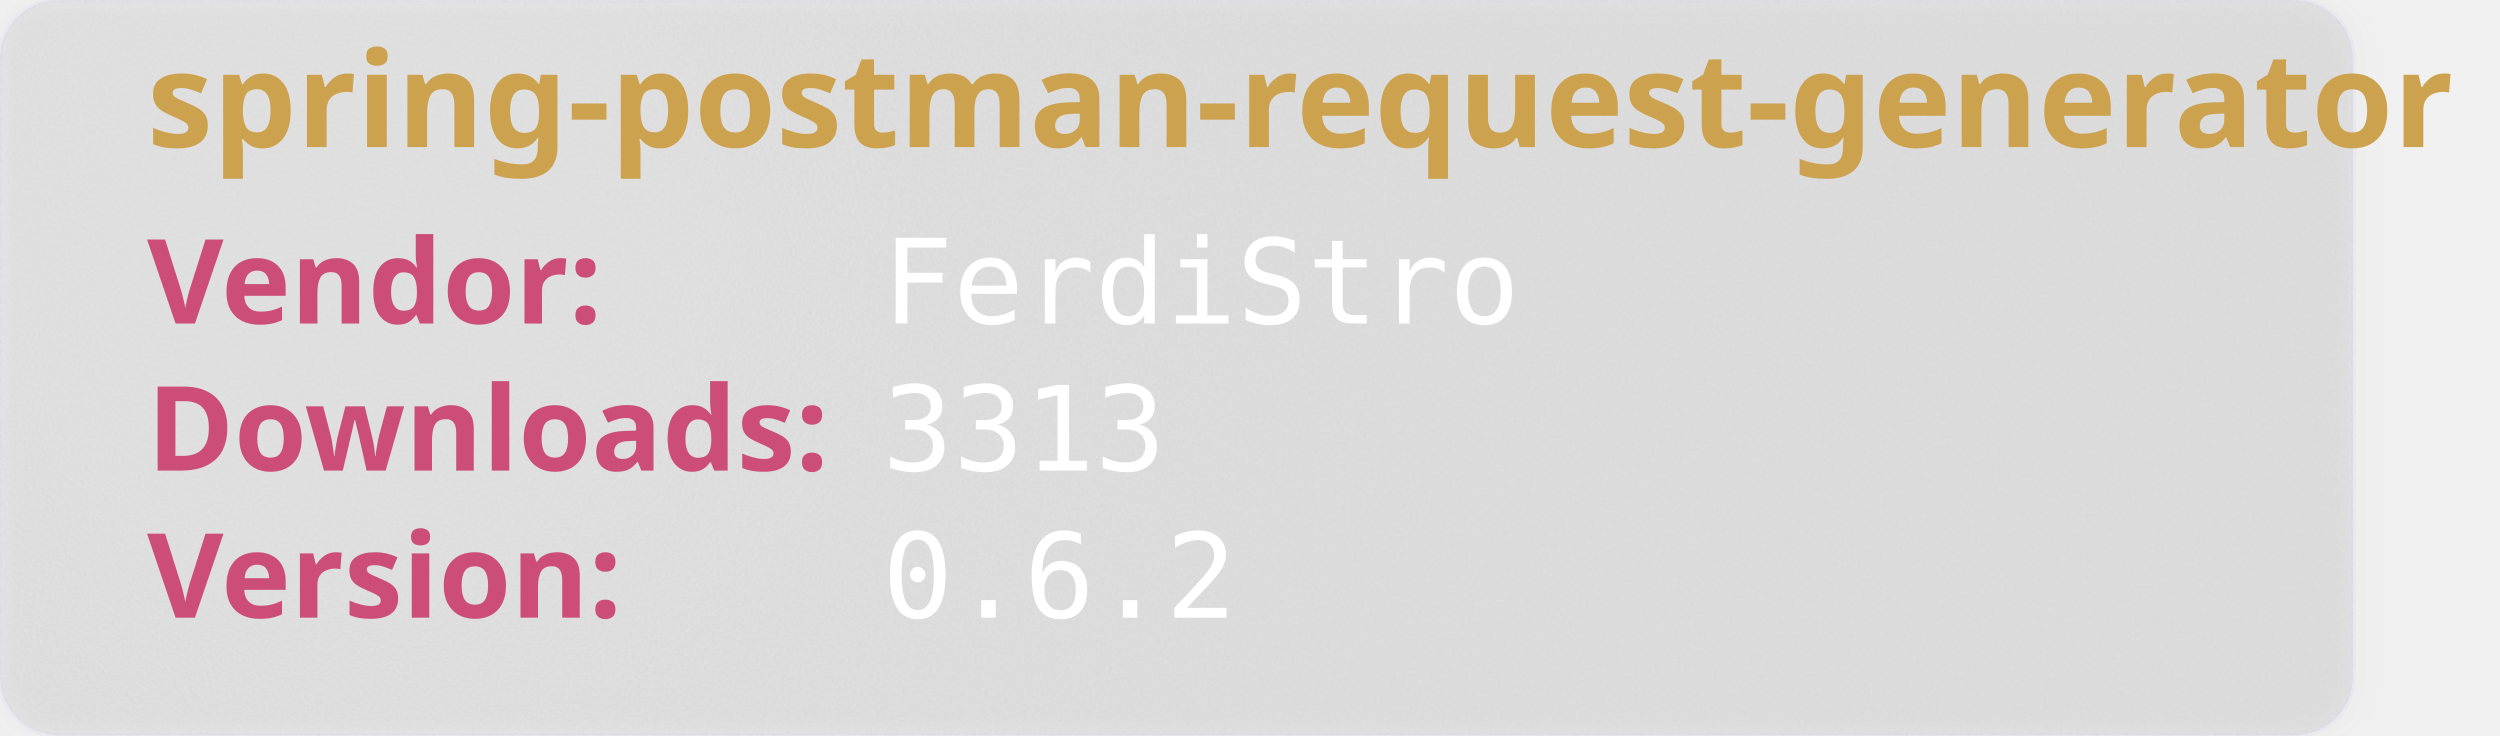
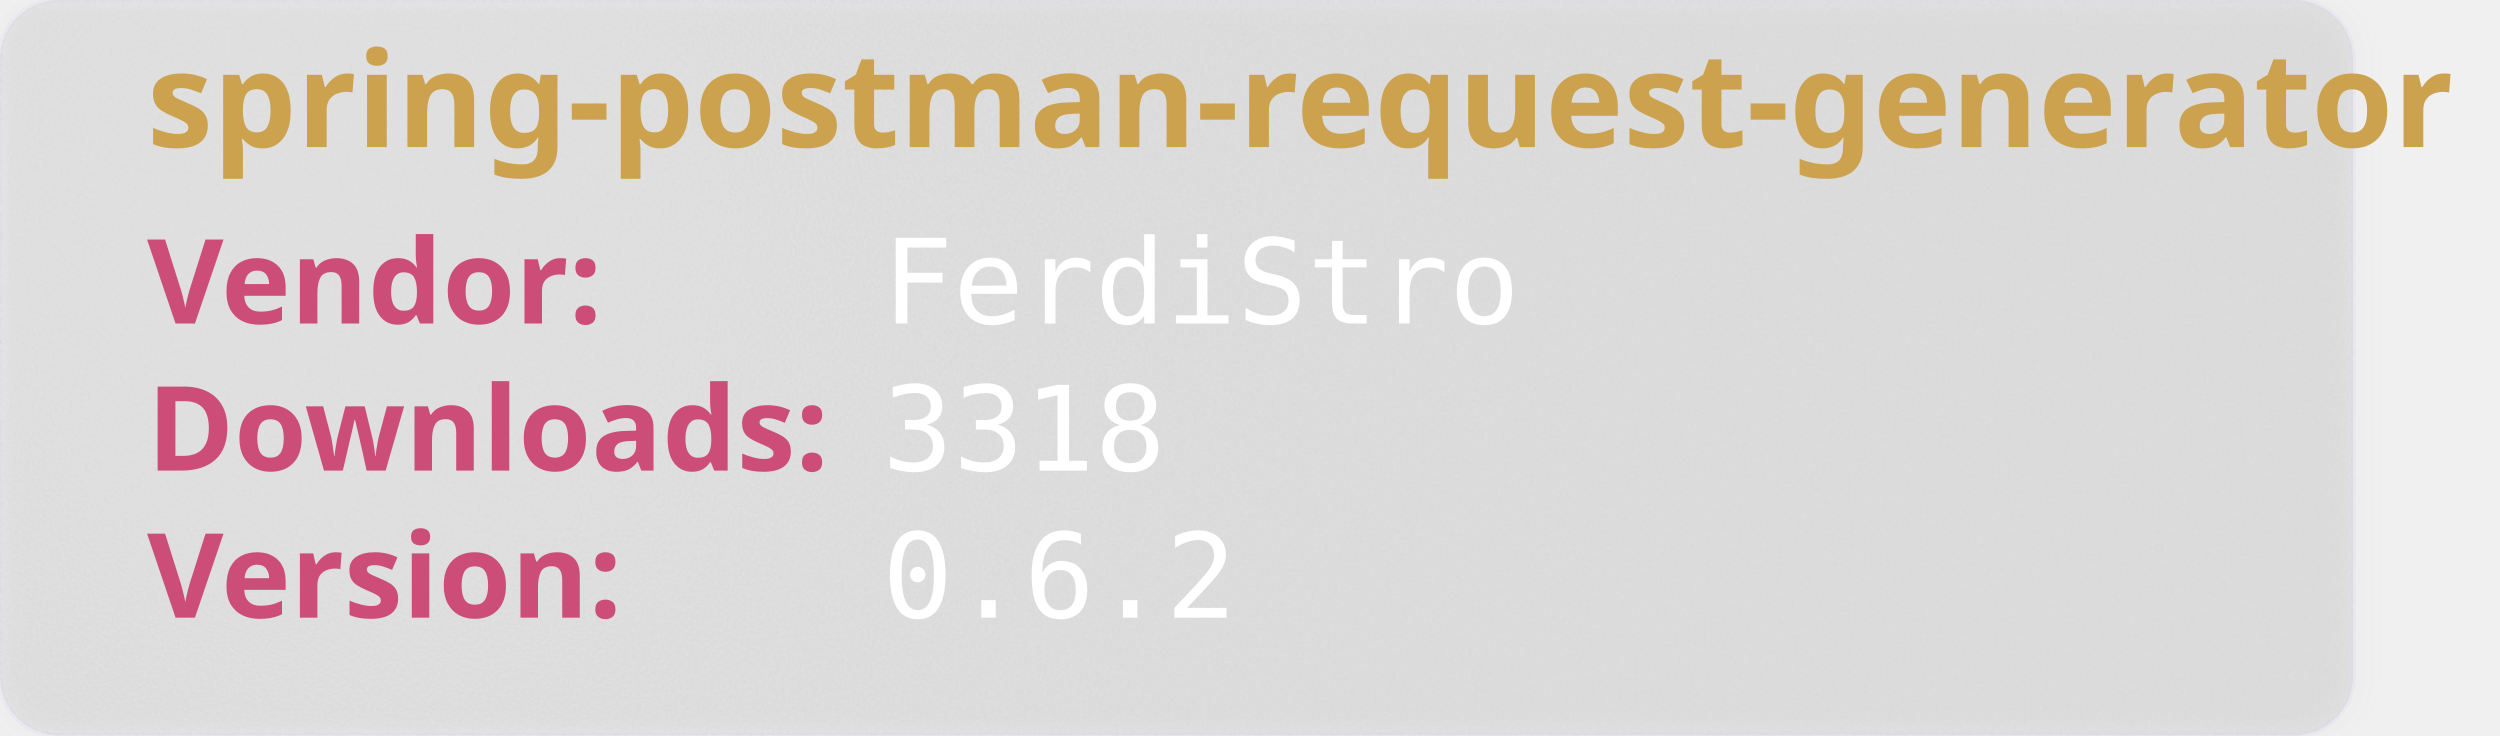
<svg xmlns="http://www.w3.org/2000/svg" width="850" height="250" viewBox="0 0 850 250" aria-hidden="true">
  <style>
        .heavy {
        font-weight: bold;
        font-family: "Orbitron", sans-serif;
        font-size: 2.5rem;
        }
    </style>
  <defs>
    <filter id="glass" x="-10%" y="-10%" width="120%" height="120%">
      <feGaussianBlur in="SourceGraphic" stdDeviation="4" result="blur" />
      <feTurbulence type="fractalNoise" baseFrequency="0.9" numOctaves="1" seed="3" result="noise" />
      <feColorMatrix type="saturate" values="0" in="noise" result="noiseGray" />
      <feComposite in="noiseGray" in2="SourceAlpha" operator="in" result="noiseClipped" />
      <feBlend in="blur" in2="noiseClipped" mode="overlay" result="glassBase" />
      <feSpecularLighting in="noiseClipped" surfaceScale="3" specularConstant="1.2" specularExponent="20" lighting-color="#ffffff" result="lightRaw">
        <fePointLight x="120" y="80" z="200" />
      </feSpecularLighting>
      <feComposite in="lightRaw" in2="SourceAlpha" operator="in" result="light" />
      <feBlend in="glassBase" in2="light" mode="screen" result="glassLit" />
      <feColorMatrix type="matrix" values="1 0 0 0 0                                0 1 0 0 0                                0 0 1 0 0                                0 0 0 0.55 0" in="glassLit" result="glassFinal" />
      <feMerge>
        <feMergeNode in="glassFinal" />
        <feMergeNode in="SourceGraphic" />
      </feMerge>
    </filter>
  </defs>
  <rect width="800" height="250" rx="20" fill="rgb(101,109,107, 0.1)" stroke-width="2" stroke="rgba(221, 221, 245, 0.2)" filter="url(#glass)" />
  <text class="heavy" font-family="monospace" x="50" y="50" fill="#CCA24E" font-size="45" style="test:bold">
        spring-postman-request-generator
    </text>
  <text class="heavy" font-family="monospace" x="50" y="110" fill="#CC4E78" font-size="40">
        Vendor:
    </text>
  <text font-family="monospace" x="300" y="110" fill="#fff" font-size="40">
       FerdiStro
    </text>
  <text class="heavy" font-family="monospace" x="50" y="160" fill="#CC4E78" font-size="40">
        Downloads:
    </text>
  <text font-family="monospace" x="300" y="160" fill="#fff" font-size="40">
-         3313
+         3318
    </text>
  <text class="heavy" font-family="monospace" x="50" y="210" fill="#CC4E78" font-size="40">
        Version:
    </text>
  <text font-family="monospace" x="300" y="210" fill="#fff" font-size="40">
      0.6.2
    </text>
</svg>
